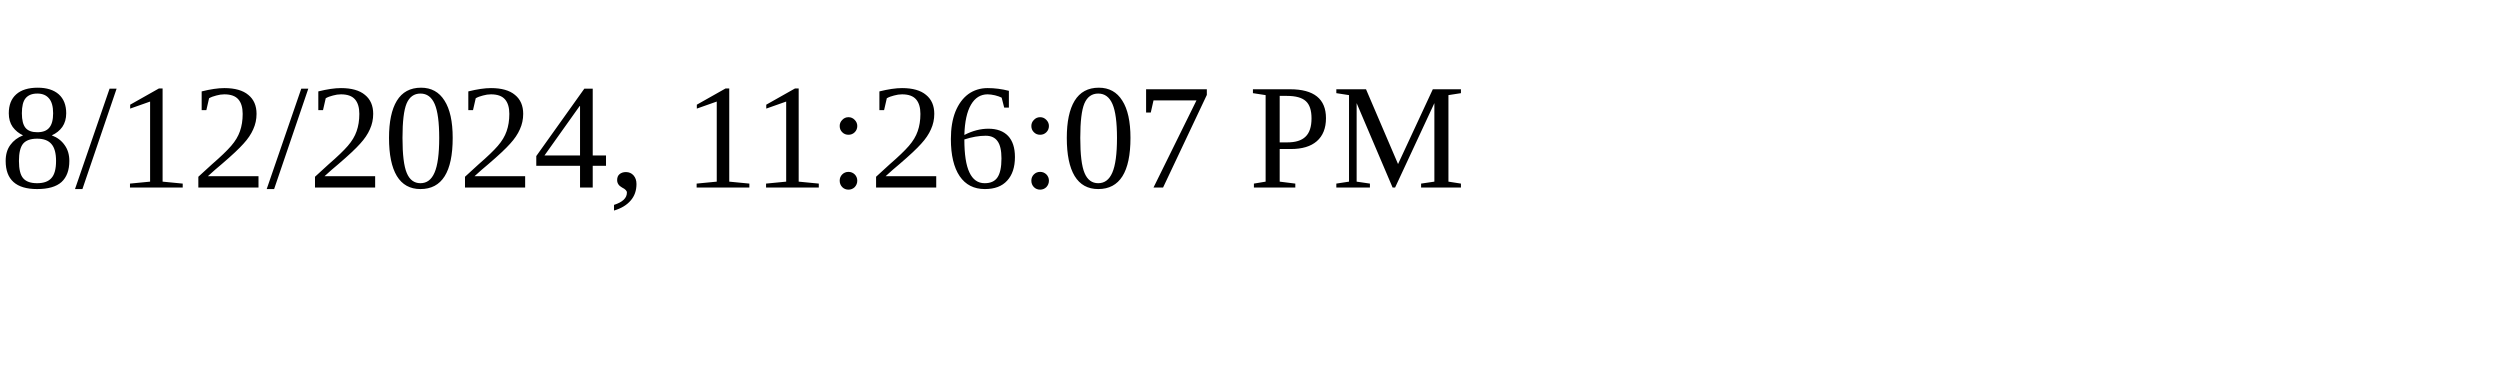
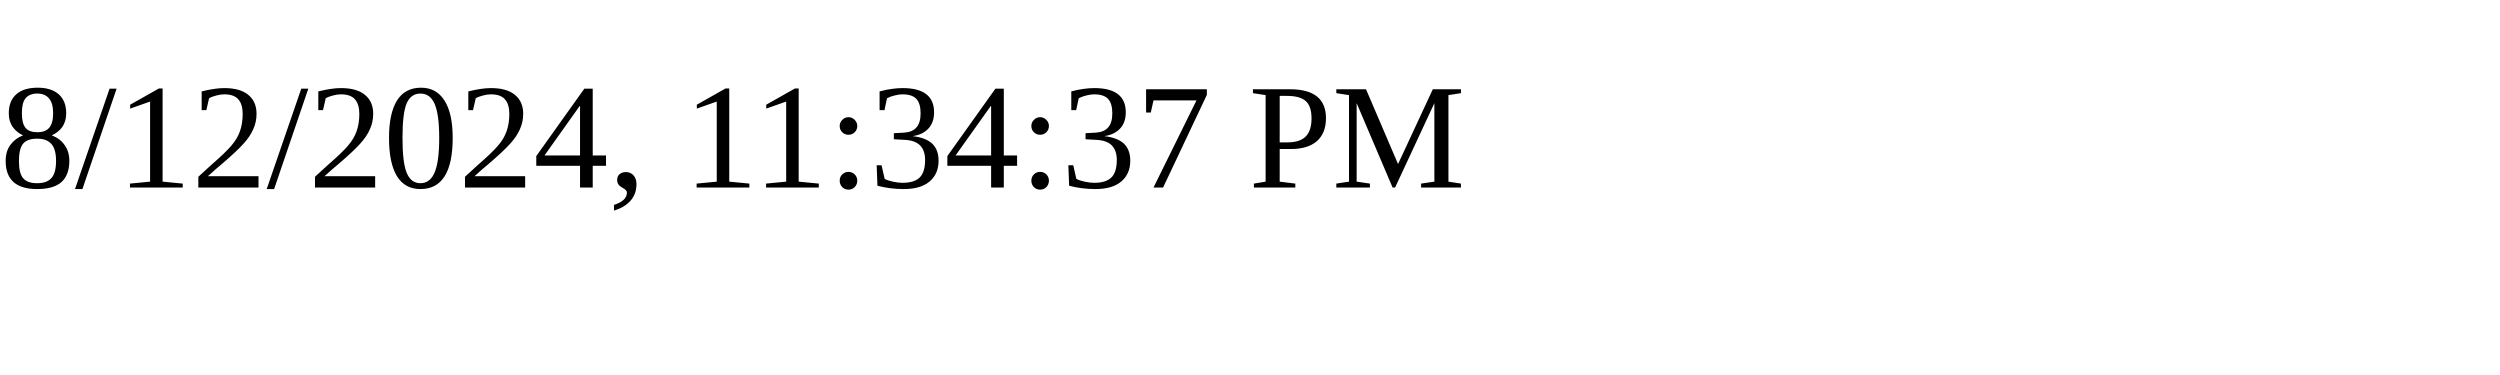
<svg xmlns="http://www.w3.org/2000/svg" height="30" width="200">
-   <text x="0" y="15">8/12/2024, 11:26:07 PM</text>
+   <text x="0" y="15">8/12/2024, 11:34:37 PM</text>
</svg>
